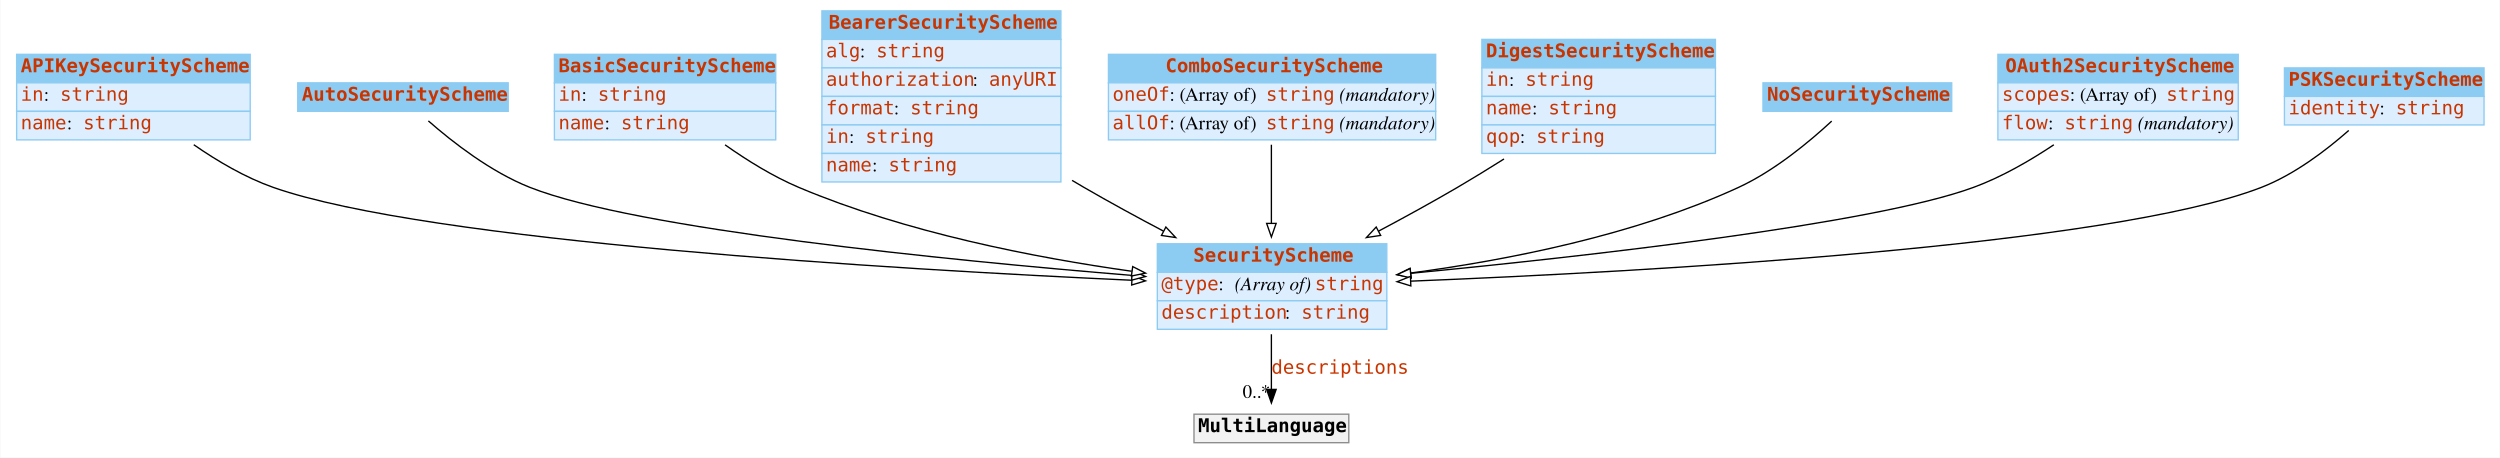
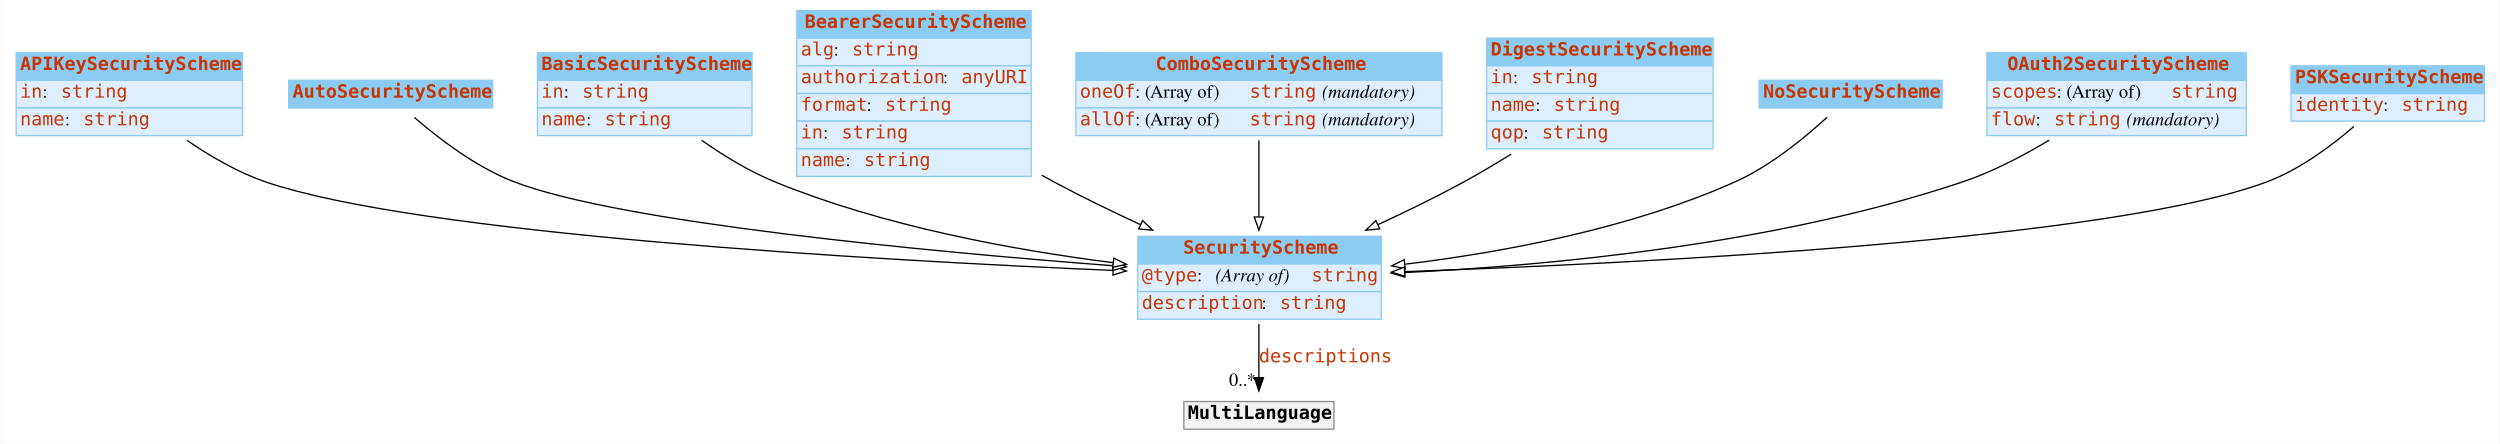
- <svg xmlns="http://www.w3.org/2000/svg" width="1841pt" height="337pt" viewBox="0.00 0.00 1840.50 337.00">
+ <svg xmlns="http://www.w3.org/2000/svg" width="1899pt" height="337pt" viewBox="0.00 0.00 1898.50 337.00">
  <g id="graph0" class="graph" transform="scale(1 1) rotate(0) translate(4 333)">
-     <polygon fill="#ffffff" stroke="transparent" points="-4,4 -4,-333 1836.5,-333 1836.5,4 -4,4" />
+     <polygon fill="white" stroke="transparent" points="-4,4 -4,-333 1894.5,-333 1894.5,4 -4,4" />
    <g id="node1" class="node">
      <polygon fill="#8ccbf2" stroke="transparent" points="8,-272 8,-293 180,-293 180,-272 8,-272" />
      <polygon fill="none" stroke="#8ccbf2" points="8,-272 8,-293 180,-293 180,-272 8,-272" />
      <text text-anchor="start" x="11" y="-279.8" font-family="mono" font-weight="bold" font-size="14.00" fill="#c83500">APIKeySecurityScheme</text>
      <polygon fill="#ddeeff" stroke="transparent" points="8,-251 8,-272 180,-272 180,-251 8,-251" />
      <polygon fill="none" stroke="#8ccbf2" points="8,-251 8,-272 180,-272 180,-251 8,-251" />
      <text text-anchor="start" x="11" y="-258.8" font-family="mono" font-size="14.00" fill="#c83500">in</text>
-       <text text-anchor="start" x="28" y="-258.8" font-family="Times,serif" font-size="14.00" fill="#000000"> : </text>
-       <text text-anchor="start" x="40" y="-258.8" font-family="mono" font-size="14.00" fill="#c83500">string</text>
+       <text text-anchor="start" x="28" y="-258.8" font-family="Times,serif" font-size="14.00"> : </text>
+       <text text-anchor="start" x="42" y="-258.8" font-family="mono" font-size="14.00" fill="#c83500">string</text>
      <polygon fill="#ddeeff" stroke="transparent" points="8,-230 8,-251 180,-251 180,-230 8,-230" />
      <polygon fill="none" stroke="#8ccbf2" points="8,-230 8,-251 180,-251 180,-230 8,-230" />
      <text text-anchor="start" x="11" y="-237.8" font-family="mono" font-size="14.00" fill="#c83500">name</text>
-       <text text-anchor="start" x="45" y="-237.8" font-family="Times,serif" font-size="14.00" fill="#000000"> : </text>
-       <text text-anchor="start" x="57" y="-237.8" font-family="mono" font-size="14.00" fill="#c83500">string</text>
+       <text text-anchor="start" x="45" y="-237.8" font-family="Times,serif" font-size="14.00"> : </text>
+       <text text-anchor="start" x="59" y="-237.8" font-family="mono" font-size="14.00" fill="#c83500">string</text>
    </g>
    <g id="node10" class="node">
-       <polygon fill="#8ccbf2" stroke="transparent" points="848,-132.5 848,-153.5 1017,-153.5 1017,-132.5 848,-132.5" />
-       <polygon fill="none" stroke="#8ccbf2" points="848,-132.5 848,-153.5 1017,-153.5 1017,-132.5 848,-132.5" />
-       <text text-anchor="start" x="874.5" y="-140.3" font-family="mono" font-weight="bold" font-size="14.00" fill="#c83500">SecurityScheme</text>
-       <polygon fill="#ddeeff" stroke="transparent" points="848,-111.5 848,-132.5 1017,-132.5 1017,-111.5 848,-111.5" />
-       <polygon fill="none" stroke="#8ccbf2" points="848,-111.5 848,-132.5 1017,-132.5 1017,-111.5 848,-111.5" />
-       <text text-anchor="start" x="851" y="-119.3" font-family="mono" font-size="14.00" fill="#c83500">@type</text>
-       <text text-anchor="start" x="893" y="-119.3" font-family="Times,serif" font-size="14.00" fill="#000000"> : </text>
-       <text text-anchor="start" x="905" y="-119.3" font-family="Times,serif" font-style="italic" font-size="14.00" fill="#000000">(Array of) </text>
-       <text text-anchor="start" x="964" y="-119.3" font-family="mono" font-size="14.00" fill="#c83500">string</text>
-       <polygon fill="#ddeeff" stroke="transparent" points="848,-90.5 848,-111.5 1017,-111.5 1017,-90.5 848,-90.5" />
-       <polygon fill="none" stroke="#8ccbf2" points="848,-90.5 848,-111.5 1017,-111.5 1017,-90.5 848,-90.5" />
-       <text text-anchor="start" x="851" y="-98.3" font-family="mono" font-size="14.00" fill="#c83500">description</text>
-       <text text-anchor="start" x="942" y="-98.3" font-family="Times,serif" font-size="14.00" fill="#000000"> : </text>
-       <text text-anchor="start" x="954" y="-98.3" font-family="mono" font-size="14.00" fill="#c83500">string</text>
+       <polygon fill="#8ccbf2" stroke="transparent" points="860,-132.5 860,-153.5 1045,-153.5 1045,-132.5 860,-132.5" />
+       <polygon fill="none" stroke="#8ccbf2" points="860,-132.5 860,-153.5 1045,-153.5 1045,-132.5 860,-132.5" />
+       <text text-anchor="start" x="894.5" y="-140.3" font-family="mono" font-weight="bold" font-size="14.00" fill="#c83500">SecurityScheme</text>
+       <polygon fill="#ddeeff" stroke="transparent" points="860,-111.5 860,-132.5 1045,-132.5 1045,-111.5 860,-111.5" />
+       <polygon fill="none" stroke="#8ccbf2" points="860,-111.5 860,-132.5 1045,-132.5 1045,-111.5 860,-111.5" />
+       <text text-anchor="start" x="863" y="-119.3" font-family="mono" font-size="14.00" fill="#c83500">@type</text>
+       <text text-anchor="start" x="905" y="-119.3" font-family="Times,serif" font-size="14.00"> : </text>
+       <text text-anchor="start" x="919" y="-119.3" font-family="Times,serif" font-style="italic" font-size="14.00">(Array of) </text>
+       <text text-anchor="start" x="992" y="-119.3" font-family="mono" font-size="14.00" fill="#c83500">string</text>
+       <polygon fill="#ddeeff" stroke="transparent" points="860,-90.5 860,-111.5 1045,-111.5 1045,-90.5 860,-90.5" />
+       <polygon fill="none" stroke="#8ccbf2" points="860,-90.5 860,-111.5 1045,-111.5 1045,-90.5 860,-90.5" />
+       <text text-anchor="start" x="863" y="-98.3" font-family="mono" font-size="14.00" fill="#c83500">description</text>
+       <text text-anchor="start" x="954" y="-98.3" font-family="Times,serif" font-size="14.00"> : </text>
+       <text text-anchor="start" x="968" y="-98.3" font-family="mono" font-size="14.00" fill="#c83500">string</text>
    </g>
    <g id="edge2" class="edge">
-       <path fill="none" stroke="#000000" d="M138.433,-226.431C155.746,-214.424 176.368,-202.241 197,-195 310.955,-155.008 655.17,-134.616 829.08,-126.633" />
-       <polygon fill="#ffffff" stroke="#000000" points="829.436,-130.12 839.267,-126.17 829.118,-123.127 829.436,-130.12" />
+       <path fill="none" stroke="black" d="M137.73,-226.44C155.21,-214.45 176.12,-202.2 197,-195 313.13,-154.95 661.09,-135.3 841.22,-127.58" />
+       <polygon fill="white" stroke="black" points="841.41,-131.08 851.25,-127.16 841.12,-124.09 841.41,-131.08" />
    </g>
    <g id="node2" class="node">
      <polygon fill="#8ccbf2" stroke="transparent" points="215,-251 215,-272 370,-272 370,-251 215,-251" />
      <polygon fill="none" stroke="#8ccbf2" points="215,-251 215,-272 370,-272 370,-251 215,-251" />
      <text text-anchor="start" x="218" y="-258.8" font-family="mono" font-weight="bold" font-size="14.00" fill="#c83500">AutoSecurityScheme</text>
    </g>
    <g id="edge3" class="edge">
-       <path fill="none" stroke="#000000" d="M311.203,-243.959C329.105,-228.268 357.289,-206.322 386,-195 464.407,-164.08 693.731,-141.365 828.949,-130.217" />
-       <polygon fill="#ffffff" stroke="#000000" points="829.64,-133.673 839.321,-129.37 829.069,-126.696 829.64,-133.673" />
+       <path fill="none" stroke="black" d="M310.54,-243.79C328.43,-228.27 356.99,-206.22 386,-195 466.61,-163.84 700.33,-141.94 840.96,-131.15" />
+       <polygon fill="white" stroke="black" points="841.63,-134.61 851.34,-130.36 841.1,-127.63 841.63,-134.61" />
    </g>
    <g id="node3" class="node">
      <polygon fill="#8ccbf2" stroke="transparent" points="404,-272 404,-293 567,-293 567,-272 404,-272" />
      <polygon fill="none" stroke="#8ccbf2" points="404,-272 404,-293 567,-293 567,-272 404,-272" />
      <text text-anchor="start" x="407" y="-279.8" font-family="mono" font-weight="bold" font-size="14.00" fill="#c83500">BasicSecurityScheme</text>
      <polygon fill="#ddeeff" stroke="transparent" points="404,-251 404,-272 567,-272 567,-251 404,-251" />
      <polygon fill="none" stroke="#8ccbf2" points="404,-251 404,-272 567,-272 567,-251 404,-251" />
      <text text-anchor="start" x="407" y="-258.8" font-family="mono" font-size="14.00" fill="#c83500">in</text>
-       <text text-anchor="start" x="424" y="-258.8" font-family="Times,serif" font-size="14.00" fill="#000000"> : </text>
-       <text text-anchor="start" x="436" y="-258.8" font-family="mono" font-size="14.00" fill="#c83500">string</text>
+       <text text-anchor="start" x="424" y="-258.8" font-family="Times,serif" font-size="14.00"> : </text>
+       <text text-anchor="start" x="438" y="-258.8" font-family="mono" font-size="14.00" fill="#c83500">string</text>
      <polygon fill="#ddeeff" stroke="transparent" points="404,-230 404,-251 567,-251 567,-230 404,-230" />
      <polygon fill="none" stroke="#8ccbf2" points="404,-230 404,-251 567,-251 567,-230 404,-230" />
      <text text-anchor="start" x="407" y="-237.8" font-family="mono" font-size="14.00" fill="#c83500">name</text>
-       <text text-anchor="start" x="441" y="-237.8" font-family="Times,serif" font-size="14.00" fill="#000000"> : </text>
-       <text text-anchor="start" x="453" y="-237.8" font-family="mono" font-size="14.00" fill="#c83500">string</text>
+       <text text-anchor="start" x="441" y="-237.8" font-family="Times,serif" font-size="14.00"> : </text>
+       <text text-anchor="start" x="455" y="-237.8" font-family="mono" font-size="14.00" fill="#c83500">string</text>
    </g>
    <g id="edge4" class="edge">
-       <path fill="none" stroke="#000000" d="M529.683,-226.342C545.985,-214.838 565.077,-203.004 584,-195 662.687,-161.715 758.041,-143.227 829.023,-133.267" />
-       <polygon fill="#ffffff" stroke="#000000" points="829.881,-136.682 839.314,-131.859 828.932,-129.747 829.881,-136.682" />
+       <path fill="none" stroke="black" d="M528.71,-226.44C545.22,-214.88 564.7,-202.93 584,-195 666.5,-161.09 766.14,-143 840.92,-133.5" />
+       <polygon fill="white" stroke="black" points="841.81,-136.92 851.31,-132.22 840.95,-129.97 841.81,-136.92" />
    </g>
    <g id="node4" class="node">
-       <polygon fill="#8ccbf2" stroke="transparent" points="601,-304 601,-325 777,-325 777,-304 601,-304" />
-       <polygon fill="none" stroke="#8ccbf2" points="601,-304 601,-325 777,-325 777,-304 601,-304" />
-       <text text-anchor="start" x="606" y="-311.8" font-family="mono" font-weight="bold" font-size="14.00" fill="#c83500">BearerSecurityScheme</text>
-       <polygon fill="#ddeeff" stroke="transparent" points="601,-283 601,-304 777,-304 777,-283 601,-283" />
-       <polygon fill="none" stroke="#8ccbf2" points="601,-283 601,-304 777,-304 777,-283 601,-283" />
+       <polygon fill="#8ccbf2" stroke="transparent" points="601,-304 601,-325 779,-325 779,-304 601,-304" />
+       <polygon fill="none" stroke="#8ccbf2" points="601,-304 601,-325 779,-325 779,-304 601,-304" />
+       <text text-anchor="start" x="607" y="-311.8" font-family="mono" font-weight="bold" font-size="14.00" fill="#c83500">BearerSecurityScheme</text>
+       <polygon fill="#ddeeff" stroke="transparent" points="601,-283 601,-304 779,-304 779,-283 601,-283" />
+       <polygon fill="none" stroke="#8ccbf2" points="601,-283 601,-304 779,-304 779,-283 601,-283" />
      <text text-anchor="start" x="604" y="-290.8" font-family="mono" font-size="14.00" fill="#c83500">alg</text>
-       <text text-anchor="start" x="629" y="-290.8" font-family="Times,serif" font-size="14.00" fill="#000000"> : </text>
-       <text text-anchor="start" x="641" y="-290.8" font-family="mono" font-size="14.00" fill="#c83500">string</text>
-       <polygon fill="#ddeeff" stroke="transparent" points="601,-262 601,-283 777,-283 777,-262 601,-262" />
-       <polygon fill="none" stroke="#8ccbf2" points="601,-262 601,-283 777,-283 777,-262 601,-262" />
+       <text text-anchor="start" x="629" y="-290.8" font-family="Times,serif" font-size="14.00"> : </text>
+       <text text-anchor="start" x="643" y="-290.8" font-family="mono" font-size="14.00" fill="#c83500">string</text>
+       <polygon fill="#ddeeff" stroke="transparent" points="601,-262 601,-283 779,-283 779,-262 601,-262" />
+       <polygon fill="none" stroke="#8ccbf2" points="601,-262 601,-283 779,-283 779,-262 601,-262" />
      <text text-anchor="start" x="604" y="-269.8" font-family="mono" font-size="14.00" fill="#c83500">authorization</text>
-       <text text-anchor="start" x="712" y="-269.8" font-family="Times,serif" font-size="14.00" fill="#000000"> : </text>
-       <text text-anchor="start" x="724" y="-269.8" font-family="mono" font-size="14.00" fill="#c83500">anyURI</text>
-       <polygon fill="#ddeeff" stroke="transparent" points="601,-241 601,-262 777,-262 777,-241 601,-241" />
-       <polygon fill="none" stroke="#8ccbf2" points="601,-241 601,-262 777,-262 777,-241 601,-241" />
+       <text text-anchor="start" x="712" y="-269.8" font-family="Times,serif" font-size="14.00"> : </text>
+       <text text-anchor="start" x="726" y="-269.8" font-family="mono" font-size="14.00" fill="#c83500">anyURI</text>
+       <polygon fill="#ddeeff" stroke="transparent" points="601,-241 601,-262 779,-262 779,-241 601,-241" />
+       <polygon fill="none" stroke="#8ccbf2" points="601,-241 601,-262 779,-262 779,-241 601,-241" />
      <text text-anchor="start" x="604" y="-248.8" font-family="mono" font-size="14.00" fill="#c83500">format</text>
-       <text text-anchor="start" x="654" y="-248.8" font-family="Times,serif" font-size="14.00" fill="#000000"> : </text>
-       <text text-anchor="start" x="666" y="-248.8" font-family="mono" font-size="14.00" fill="#c83500">string</text>
-       <polygon fill="#ddeeff" stroke="transparent" points="601,-220 601,-241 777,-241 777,-220 601,-220" />
-       <polygon fill="none" stroke="#8ccbf2" points="601,-220 601,-241 777,-241 777,-220 601,-220" />
+       <text text-anchor="start" x="654" y="-248.8" font-family="Times,serif" font-size="14.00"> : </text>
+       <text text-anchor="start" x="668" y="-248.8" font-family="mono" font-size="14.00" fill="#c83500">string</text>
+       <polygon fill="#ddeeff" stroke="transparent" points="601,-220 601,-241 779,-241 779,-220 601,-220" />
+       <polygon fill="none" stroke="#8ccbf2" points="601,-220 601,-241 779,-241 779,-220 601,-220" />
      <text text-anchor="start" x="604" y="-227.8" font-family="mono" font-size="14.00" fill="#c83500">in</text>
-       <text text-anchor="start" x="621" y="-227.8" font-family="Times,serif" font-size="14.00" fill="#000000"> : </text>
-       <text text-anchor="start" x="633" y="-227.8" font-family="mono" font-size="14.00" fill="#c83500">string</text>
-       <polygon fill="#ddeeff" stroke="transparent" points="601,-199 601,-220 777,-220 777,-199 601,-199" />
-       <polygon fill="none" stroke="#8ccbf2" points="601,-199 601,-220 777,-220 777,-199 601,-199" />
+       <text text-anchor="start" x="621" y="-227.8" font-family="Times,serif" font-size="14.00"> : </text>
+       <text text-anchor="start" x="635" y="-227.8" font-family="mono" font-size="14.00" fill="#c83500">string</text>
+       <polygon fill="#ddeeff" stroke="transparent" points="601,-199 601,-220 779,-220 779,-199 601,-199" />
+       <polygon fill="none" stroke="#8ccbf2" points="601,-199 601,-220 779,-220 779,-199 601,-199" />
      <text text-anchor="start" x="604" y="-206.8" font-family="mono" font-size="14.00" fill="#c83500">name</text>
-       <text text-anchor="start" x="638" y="-206.8" font-family="Times,serif" font-size="14.00" fill="#000000"> : </text>
-       <text text-anchor="start" x="650" y="-206.8" font-family="mono" font-size="14.00" fill="#c83500">string</text>
+       <text text-anchor="start" x="638" y="-206.8" font-family="Times,serif" font-size="14.00"> : </text>
+       <text text-anchor="start" x="652" y="-206.8" font-family="mono" font-size="14.00" fill="#c83500">string</text>
    </g>
    <g id="edge5" class="edge">
-       <path fill="none" stroke="#000000" d="M785.216,-200.162C788.168,-198.407 791.101,-196.682 794,-195 812.691,-184.152 833.149,-173.018 852.453,-162.831" />
-       <polygon fill="#ffffff" stroke="#000000" points="854.299,-165.815 861.526,-158.067 851.045,-159.617 854.299,-165.815" />
+       <path fill="none" stroke="black" d="M787.05,-199.91C790.05,-198.23 793.04,-196.59 796,-195 817.01,-183.7 840.13,-172.48 862,-162.39" />
+       <polygon fill="white" stroke="black" points="863.65,-165.48 871.28,-158.14 860.73,-159.12 863.65,-165.48" />
    </g>
    <g id="node5" class="node">
-       <polygon fill="#8ccbf2" stroke="transparent" points="812,-272 812,-293 1053,-293 1053,-272 812,-272" />
-       <polygon fill="none" stroke="#8ccbf2" points="812,-272 812,-293 1053,-293 1053,-272 812,-272" />
-       <text text-anchor="start" x="854" y="-279.8" font-family="mono" font-weight="bold" font-size="14.00" fill="#c83500">ComboSecurityScheme</text>
-       <polygon fill="#ddeeff" stroke="transparent" points="812,-251 812,-272 1053,-272 1053,-251 812,-251" />
-       <polygon fill="none" stroke="#8ccbf2" points="812,-251 812,-272 1053,-272 1053,-251 812,-251" />
-       <text text-anchor="start" x="815" y="-258.8" font-family="mono" font-size="14.00" fill="#c83500">oneOf</text>
-       <text text-anchor="start" x="857" y="-258.8" font-family="Times,serif" font-size="14.00" fill="#000000"> : (Array of) </text>
-       <text text-anchor="start" x="928" y="-258.8" font-family="mono" font-size="14.00" fill="#c83500">string</text>
-       <text text-anchor="start" x="978" y="-258.8" font-family="Times,serif" font-size="14.00" fill="#000000"> </text>
-       <text text-anchor="start" x="982" y="-258.8" font-family="Times,serif" font-style="italic" font-size="14.00" fill="#000000">(mandatory)</text>
-       <polygon fill="#ddeeff" stroke="transparent" points="812,-230 812,-251 1053,-251 1053,-230 812,-230" />
-       <polygon fill="none" stroke="#8ccbf2" points="812,-230 812,-251 1053,-251 1053,-230 812,-230" />
-       <text text-anchor="start" x="815" y="-237.8" font-family="mono" font-size="14.00" fill="#c83500">allOf</text>
-       <text text-anchor="start" x="857" y="-237.8" font-family="Times,serif" font-size="14.00" fill="#000000"> : (Array of) </text>
-       <text text-anchor="start" x="928" y="-237.8" font-family="mono" font-size="14.00" fill="#c83500">string</text>
-       <text text-anchor="start" x="978" y="-237.8" font-family="Times,serif" font-size="14.00" fill="#000000"> </text>
-       <text text-anchor="start" x="982" y="-237.8" font-family="Times,serif" font-style="italic" font-size="14.00" fill="#000000">(mandatory)</text>
+       <polygon fill="#8ccbf2" stroke="transparent" points="813,-272 813,-293 1091,-293 1091,-272 813,-272" />
+       <polygon fill="none" stroke="#8ccbf2" points="813,-272 813,-293 1091,-293 1091,-272 813,-272" />
+       <text text-anchor="start" x="873.5" y="-279.8" font-family="mono" font-weight="bold" font-size="14.00" fill="#c83500">ComboSecurityScheme</text>
+       <polygon fill="#ddeeff" stroke="transparent" points="813,-251 813,-272 1091,-272 1091,-251 813,-251" />
+       <polygon fill="none" stroke="#8ccbf2" points="813,-251 813,-272 1091,-272 1091,-251 813,-251" />
+       <text text-anchor="start" x="816" y="-258.8" font-family="mono" font-size="14.00" fill="#c83500">oneOf</text>
+       <text text-anchor="start" x="858" y="-258.8" font-family="Times,serif" font-size="14.00"> : (Array of) </text>
+       <text text-anchor="start" x="945" y="-258.8" font-family="mono" font-size="14.00" fill="#c83500">string</text>
+       <text text-anchor="start" x="995" y="-258.8" font-family="Times,serif" font-size="14.00"> </text>
+       <text text-anchor="start" x="1000" y="-258.8" font-family="Times,serif" font-style="italic" font-size="14.00">(mandatory)</text>
+       <polygon fill="#ddeeff" stroke="transparent" points="813,-230 813,-251 1091,-251 1091,-230 813,-230" />
+       <polygon fill="none" stroke="#8ccbf2" points="813,-230 813,-251 1091,-251 1091,-230 813,-230" />
+       <text text-anchor="start" x="816" y="-237.8" font-family="mono" font-size="14.00" fill="#c83500">allOf</text>
+       <text text-anchor="start" x="858" y="-237.8" font-family="Times,serif" font-size="14.00"> : (Array of) </text>
+       <text text-anchor="start" x="945" y="-237.8" font-family="mono" font-size="14.00" fill="#c83500">string</text>
+       <text text-anchor="start" x="995" y="-237.8" font-family="Times,serif" font-size="14.00"> </text>
+       <text text-anchor="start" x="1000" y="-237.8" font-family="Times,serif" font-style="italic" font-size="14.00">(mandatory)</text>
    </g>
    <g id="edge6" class="edge">
-       <path fill="none" stroke="#000000" d="M932,-226.437C932,-208.865 932,-187.446 932,-168.629" />
-       <polygon fill="#ffffff" stroke="#000000" points="935.5,-168.483 932,-158.483 928.5,-168.483 935.5,-168.483" />
+       <path fill="none" stroke="black" d="M952,-226.3C952,-208.72 952,-187.15 952,-168.32" />
+       <polygon fill="white" stroke="black" points="955.5,-168.19 952,-158.19 948.5,-168.19 955.5,-168.19" />
    </g>
    <g id="node6" class="node">
-       <polygon fill="#8ccbf2" stroke="transparent" points="1087,-283 1087,-304 1259,-304 1259,-283 1087,-283" />
-       <polygon fill="none" stroke="#8ccbf2" points="1087,-283 1087,-304 1259,-304 1259,-283 1087,-283" />
-       <text text-anchor="start" x="1090" y="-290.8" font-family="mono" font-weight="bold" font-size="14.00" fill="#c83500">DigestSecurityScheme</text>
-       <polygon fill="#ddeeff" stroke="transparent" points="1087,-262 1087,-283 1259,-283 1259,-262 1087,-262" />
-       <polygon fill="none" stroke="#8ccbf2" points="1087,-262 1087,-283 1259,-283 1259,-262 1087,-262" />
-       <text text-anchor="start" x="1090" y="-269.8" font-family="mono" font-size="14.00" fill="#c83500">in</text>
-       <text text-anchor="start" x="1107" y="-269.8" font-family="Times,serif" font-size="14.00" fill="#000000"> : </text>
-       <text text-anchor="start" x="1119" y="-269.8" font-family="mono" font-size="14.00" fill="#c83500">string</text>
-       <polygon fill="#ddeeff" stroke="transparent" points="1087,-241 1087,-262 1259,-262 1259,-241 1087,-241" />
-       <polygon fill="none" stroke="#8ccbf2" points="1087,-241 1087,-262 1259,-262 1259,-241 1087,-241" />
-       <text text-anchor="start" x="1090" y="-248.8" font-family="mono" font-size="14.00" fill="#c83500">name</text>
-       <text text-anchor="start" x="1124" y="-248.8" font-family="Times,serif" font-size="14.00" fill="#000000"> : </text>
-       <text text-anchor="start" x="1136" y="-248.8" font-family="mono" font-size="14.00" fill="#c83500">string</text>
-       <polygon fill="#ddeeff" stroke="transparent" points="1087,-220 1087,-241 1259,-241 1259,-220 1087,-220" />
-       <polygon fill="none" stroke="#8ccbf2" points="1087,-220 1087,-241 1259,-241 1259,-220 1087,-220" />
-       <text text-anchor="start" x="1090" y="-227.8" font-family="mono" font-size="14.00" fill="#c83500">qop</text>
-       <text text-anchor="start" x="1115" y="-227.8" font-family="Times,serif" font-size="14.00" fill="#000000"> : </text>
-       <text text-anchor="start" x="1127" y="-227.8" font-family="mono" font-size="14.00" fill="#c83500">string</text>
+       <polygon fill="#8ccbf2" stroke="transparent" points="1125,-283 1125,-304 1297,-304 1297,-283 1125,-283" />
+       <polygon fill="none" stroke="#8ccbf2" points="1125,-283 1125,-304 1297,-304 1297,-283 1125,-283" />
+       <text text-anchor="start" x="1128" y="-290.8" font-family="mono" font-weight="bold" font-size="14.00" fill="#c83500">DigestSecurityScheme</text>
+       <polygon fill="#ddeeff" stroke="transparent" points="1125,-262 1125,-283 1297,-283 1297,-262 1125,-262" />
+       <polygon fill="none" stroke="#8ccbf2" points="1125,-262 1125,-283 1297,-283 1297,-262 1125,-262" />
+       <text text-anchor="start" x="1128" y="-269.8" font-family="mono" font-size="14.00" fill="#c83500">in</text>
+       <text text-anchor="start" x="1145" y="-269.8" font-family="Times,serif" font-size="14.00"> : </text>
+       <text text-anchor="start" x="1159" y="-269.8" font-family="mono" font-size="14.00" fill="#c83500">string</text>
+       <polygon fill="#ddeeff" stroke="transparent" points="1125,-241 1125,-262 1297,-262 1297,-241 1125,-241" />
+       <polygon fill="none" stroke="#8ccbf2" points="1125,-241 1125,-262 1297,-262 1297,-241 1125,-241" />
+       <text text-anchor="start" x="1128" y="-248.8" font-family="mono" font-size="14.00" fill="#c83500">name</text>
+       <text text-anchor="start" x="1162" y="-248.8" font-family="Times,serif" font-size="14.00"> : </text>
+       <text text-anchor="start" x="1176" y="-248.8" font-family="mono" font-size="14.00" fill="#c83500">string</text>
+       <polygon fill="#ddeeff" stroke="transparent" points="1125,-220 1125,-241 1297,-241 1297,-220 1125,-220" />
+       <polygon fill="none" stroke="#8ccbf2" points="1125,-220 1125,-241 1297,-241 1297,-220 1125,-220" />
+       <text text-anchor="start" x="1128" y="-227.8" font-family="mono" font-size="14.00" fill="#c83500">qop</text>
+       <text text-anchor="start" x="1153" y="-227.8" font-family="Times,serif" font-size="14.00"> : </text>
+       <text text-anchor="start" x="1167" y="-227.8" font-family="mono" font-size="14.00" fill="#c83500">string</text>
    </g>
    <g id="edge7" class="edge">
-       <path fill="none" stroke="#000000" d="M1103.301,-215.941C1091.937,-208.767 1080.215,-201.564 1069,-195 1050.454,-184.146 1030.149,-173.009 1010.985,-162.822" />
-       <polygon fill="#ffffff" stroke="#000000" points="1012.454,-159.639 1001.978,-158.058 1009.182,-165.827 1012.454,-159.639" />
+       <path fill="none" stroke="black" d="M1143.67,-215.96C1131.94,-208.67 1119.74,-201.41 1108,-195 1087.18,-183.63 1064.22,-172.42 1042.46,-162.36" />
+       <polygon fill="white" stroke="black" points="1043.77,-159.11 1033.22,-158.13 1040.86,-165.47 1043.77,-159.11" />
    </g>
    <g id="node7" class="node">
-       <polygon fill="#8ccbf2" stroke="transparent" points="1294,-251 1294,-272 1433,-272 1433,-251 1294,-251" />
-       <polygon fill="none" stroke="#8ccbf2" points="1294,-251 1294,-272 1433,-272 1433,-251 1294,-251" />
-       <text text-anchor="start" x="1297" y="-258.8" font-family="mono" font-weight="bold" font-size="14.00" fill="#c83500">NoSecurityScheme</text>
+       <polygon fill="#8ccbf2" stroke="transparent" points="1332,-251 1332,-272 1471,-272 1471,-251 1332,-251" />
+       <polygon fill="none" stroke="#8ccbf2" points="1332,-251 1332,-272 1471,-272 1471,-251 1332,-251" />
+       <text text-anchor="start" x="1335" y="-258.8" font-family="mono" font-weight="bold" font-size="14.00" fill="#c83500">NoSecurityScheme</text>
    </g>
    <g id="edge8" class="edge">
-       <path fill="none" stroke="#000000" d="M1344.62,-243.818C1328.052,-228.477 1302.315,-207.132 1276,-195 1199.398,-159.685 1105.247,-141.37 1034.82,-131.993" />
-       <polygon fill="#ffffff" stroke="#000000" points="1034.973,-128.483 1024.607,-130.673 1034.075,-135.425 1034.973,-128.483" />
+       <path fill="none" stroke="black" d="M1383.58,-243.91C1367.05,-228.69 1340.81,-207.04 1314,-195 1234.32,-159.23 1136.84,-141.28 1063.11,-132.31" />
+       <polygon fill="white" stroke="black" points="1063.21,-128.8 1052.87,-131.11 1062.39,-135.75 1063.21,-128.8" />
    </g>
    <g id="node8" class="node">
-       <polygon fill="#8ccbf2" stroke="transparent" points="1467,-272 1467,-293 1644,-293 1644,-272 1467,-272" />
-       <polygon fill="none" stroke="#8ccbf2" points="1467,-272 1467,-293 1644,-293 1644,-272 1467,-272" />
-       <text text-anchor="start" x="1472.5" y="-279.8" font-family="mono" font-weight="bold" font-size="14.00" fill="#c83500">OAuth2SecurityScheme</text>
-       <polygon fill="#ddeeff" stroke="transparent" points="1467,-251 1467,-272 1644,-272 1644,-251 1467,-251" />
-       <polygon fill="none" stroke="#8ccbf2" points="1467,-251 1467,-272 1644,-272 1644,-251 1467,-251" />
-       <text text-anchor="start" x="1470" y="-258.8" font-family="mono" font-size="14.00" fill="#c83500">scopes</text>
-       <text text-anchor="start" x="1520" y="-258.8" font-family="Times,serif" font-size="14.00" fill="#000000"> : (Array of) </text>
-       <text text-anchor="start" x="1591" y="-258.8" font-family="mono" font-size="14.00" fill="#c83500">string</text>
-       <polygon fill="#ddeeff" stroke="transparent" points="1467,-230 1467,-251 1644,-251 1644,-230 1467,-230" />
-       <polygon fill="none" stroke="#8ccbf2" points="1467,-230 1467,-251 1644,-251 1644,-230 1467,-230" />
-       <text text-anchor="start" x="1470" y="-237.8" font-family="mono" font-size="14.00" fill="#c83500">flow</text>
-       <text text-anchor="start" x="1504" y="-237.8" font-family="Times,serif" font-size="14.00" fill="#000000"> : </text>
-       <text text-anchor="start" x="1516" y="-237.8" font-family="mono" font-size="14.00" fill="#c83500">string</text>
-       <text text-anchor="start" x="1566" y="-237.8" font-family="Times,serif" font-size="14.00" fill="#000000"> </text>
-       <text text-anchor="start" x="1570" y="-237.8" font-family="Times,serif" font-style="italic" font-size="14.00" fill="#000000">(mandatory)</text>
+       <polygon fill="#8ccbf2" stroke="transparent" points="1505,-272 1505,-293 1702,-293 1702,-272 1505,-272" />
+       <polygon fill="none" stroke="#8ccbf2" points="1505,-272 1505,-293 1702,-293 1702,-272 1505,-272" />
+       <text text-anchor="start" x="1520.5" y="-279.8" font-family="mono" font-weight="bold" font-size="14.00" fill="#c83500">OAuth2SecurityScheme</text>
+       <polygon fill="#ddeeff" stroke="transparent" points="1505,-251 1505,-272 1702,-272 1702,-251 1505,-251" />
+       <polygon fill="none" stroke="#8ccbf2" points="1505,-251 1505,-272 1702,-272 1702,-251 1505,-251" />
+       <text text-anchor="start" x="1508" y="-258.8" font-family="mono" font-size="14.00" fill="#c83500">scopes</text>
+       <text text-anchor="start" x="1558" y="-258.8" font-family="Times,serif" font-size="14.00"> : (Array of) </text>
+       <text text-anchor="start" x="1645" y="-258.8" font-family="mono" font-size="14.00" fill="#c83500">string</text>
+       <polygon fill="#ddeeff" stroke="transparent" points="1505,-230 1505,-251 1702,-251 1702,-230 1505,-230" />
+       <polygon fill="none" stroke="#8ccbf2" points="1505,-230 1505,-251 1702,-251 1702,-230 1505,-230" />
+       <text text-anchor="start" x="1508" y="-237.8" font-family="mono" font-size="14.00" fill="#c83500">flow</text>
+       <text text-anchor="start" x="1542" y="-237.8" font-family="Times,serif" font-size="14.00"> : </text>
+       <text text-anchor="start" x="1556" y="-237.8" font-family="mono" font-size="14.00" fill="#c83500">string</text>
+       <text text-anchor="start" x="1606" y="-237.8" font-family="Times,serif" font-size="14.00"> </text>
+       <text text-anchor="start" x="1611" y="-237.8" font-family="Times,serif" font-style="italic" font-size="14.00">(mandatory)</text>
    </g>
    <g id="edge9" class="edge">
-       <path fill="none" stroke="#000000" d="M1508.183,-226.384C1490.498,-214.596 1469.644,-202.571 1449,-195 1375.056,-167.883 1163.236,-144.171 1034.822,-131.738" />
-       <polygon fill="#ffffff" stroke="#000000" points="1034.866,-128.226 1024.577,-130.753 1034.196,-135.194 1034.866,-128.226" />
+       <path fill="none" stroke="black" d="M1552.17,-226.45C1532.59,-214.68 1509.51,-202.59 1487,-195 1345.56,-147.33 1173.02,-131.3 1062.83,-125.99" />
+       <polygon fill="white" stroke="black" points="1062.85,-122.49 1052.7,-125.53 1062.53,-129.48 1062.85,-122.49" />
    </g>
    <g id="node9" class="node">
-       <polygon fill="#8ccbf2" stroke="transparent" points="1678,-262 1678,-283 1825,-283 1825,-262 1678,-262" />
-       <polygon fill="none" stroke="#8ccbf2" points="1678,-262 1678,-283 1825,-283 1825,-262 1678,-262" />
-       <text text-anchor="start" x="1681" y="-269.8" font-family="mono" font-weight="bold" font-size="14.00" fill="#c83500">PSKSecurityScheme</text>
-       <polygon fill="#ddeeff" stroke="transparent" points="1678,-241 1678,-262 1825,-262 1825,-241 1678,-241" />
-       <polygon fill="none" stroke="#8ccbf2" points="1678,-241 1678,-262 1825,-262 1825,-241 1678,-241" />
-       <text text-anchor="start" x="1681" y="-248.8" font-family="mono" font-size="14.00" fill="#c83500">identity</text>
-       <text text-anchor="start" x="1748" y="-248.8" font-family="Times,serif" font-size="14.00" fill="#000000"> : </text>
-       <text text-anchor="start" x="1760" y="-248.8" font-family="mono" font-size="14.00" fill="#c83500">string</text>
+       <polygon fill="#8ccbf2" stroke="transparent" points="1736,-262 1736,-283 1883,-283 1883,-262 1736,-262" />
+       <polygon fill="none" stroke="#8ccbf2" points="1736,-262 1736,-283 1883,-283 1883,-262 1736,-262" />
+       <text text-anchor="start" x="1739" y="-269.8" font-family="mono" font-weight="bold" font-size="14.00" fill="#c83500">PSKSecurityScheme</text>
+       <polygon fill="#ddeeff" stroke="transparent" points="1736,-241 1736,-262 1883,-262 1883,-241 1736,-241" />
+       <polygon fill="none" stroke="#8ccbf2" points="1736,-241 1736,-262 1883,-262 1883,-241 1736,-241" />
+       <text text-anchor="start" x="1739" y="-248.8" font-family="mono" font-size="14.00" fill="#c83500">identity</text>
+       <text text-anchor="start" x="1806" y="-248.8" font-family="Times,serif" font-size="14.00"> : </text>
+       <text text-anchor="start" x="1820" y="-248.8" font-family="mono" font-size="14.00" fill="#c83500">string</text>
    </g>
    <g id="edge10" class="edge">
-       <path fill="none" stroke="#000000" d="M1725.366,-236.942C1708.507,-222.076 1685.159,-204.357 1661,-195 1549.367,-151.762 1207.712,-132.91 1034.694,-125.961" />
-       <polygon fill="#ffffff" stroke="#000000" points="1034.689,-122.458 1024.558,-125.559 1034.412,-129.452 1034.689,-122.458" />
+       <path fill="none" stroke="black" d="M1783.75,-236.93C1766.61,-222.13 1742.66,-204.29 1718,-195 1601,-150.92 1245.48,-133.08 1062.86,-126.67" />
+       <polygon fill="white" stroke="black" points="1062.8,-123.16 1052.69,-126.31 1062.56,-130.16 1062.8,-123.16" />
    </g>
    <g id="node11" class="node">
-       <polygon fill="#f2f2f2" stroke="transparent" points="875,-7 875,-28 989,-28 989,-7 875,-7" />
-       <polygon fill="none" stroke="#8c8c8c" points="875,-7 875,-28 989,-28 989,-7 875,-7" />
-       <text text-anchor="start" x="878" y="-14.8" font-family="mono" font-weight="bold" font-size="14.00" fill="#000000">MultiLanguage</text>
+       <polygon fill="#f2f2f2" stroke="transparent" points="895,-7 895,-28 1009,-28 1009,-7 895,-7" />
+       <polygon fill="none" stroke="#8c8c8c" points="895,-7 895,-28 1009,-28 1009,-7 895,-7" />
+       <text text-anchor="start" x="898" y="-14.8" font-family="mono" font-weight="bold" font-size="14.00">MultiLanguage</text>
    </g>
    <g id="edge1" class="edge">
-       <path fill="none" stroke="#000000" d="M932,-86.829C932,-73.659 932,-58.92 932,-46.471" />
-       <polygon fill="#000000" stroke="#000000" points="935.5,-46.217 932,-36.217 928.5,-46.218 935.5,-46.217" />
-       <text text-anchor="start" x="932" y="-57.8" font-family="mono" font-size="14.00" fill="#c83500">descriptions</text>
-       <text text-anchor="middle" x="921" y="-40.017" font-family="Times,serif" font-size="14.00" fill="#000000">0..*</text>
+       <path fill="none" stroke="black" d="M952,-86.8C952,-73.59 952,-58.74 952,-46.32" />
+       <polygon fill="black" stroke="black" points="955.5,-46.12 952,-36.12 948.5,-46.12 955.5,-46.12" />
+       <text text-anchor="start" x="952" y="-57.8" font-family="mono" font-size="14.00" fill="#c83500">descriptions</text>
+       <text text-anchor="middle" x="939.5" y="-39.92" font-family="Times,serif" font-size="14.00">0..*</text>
    </g>
  </g>
</svg>
